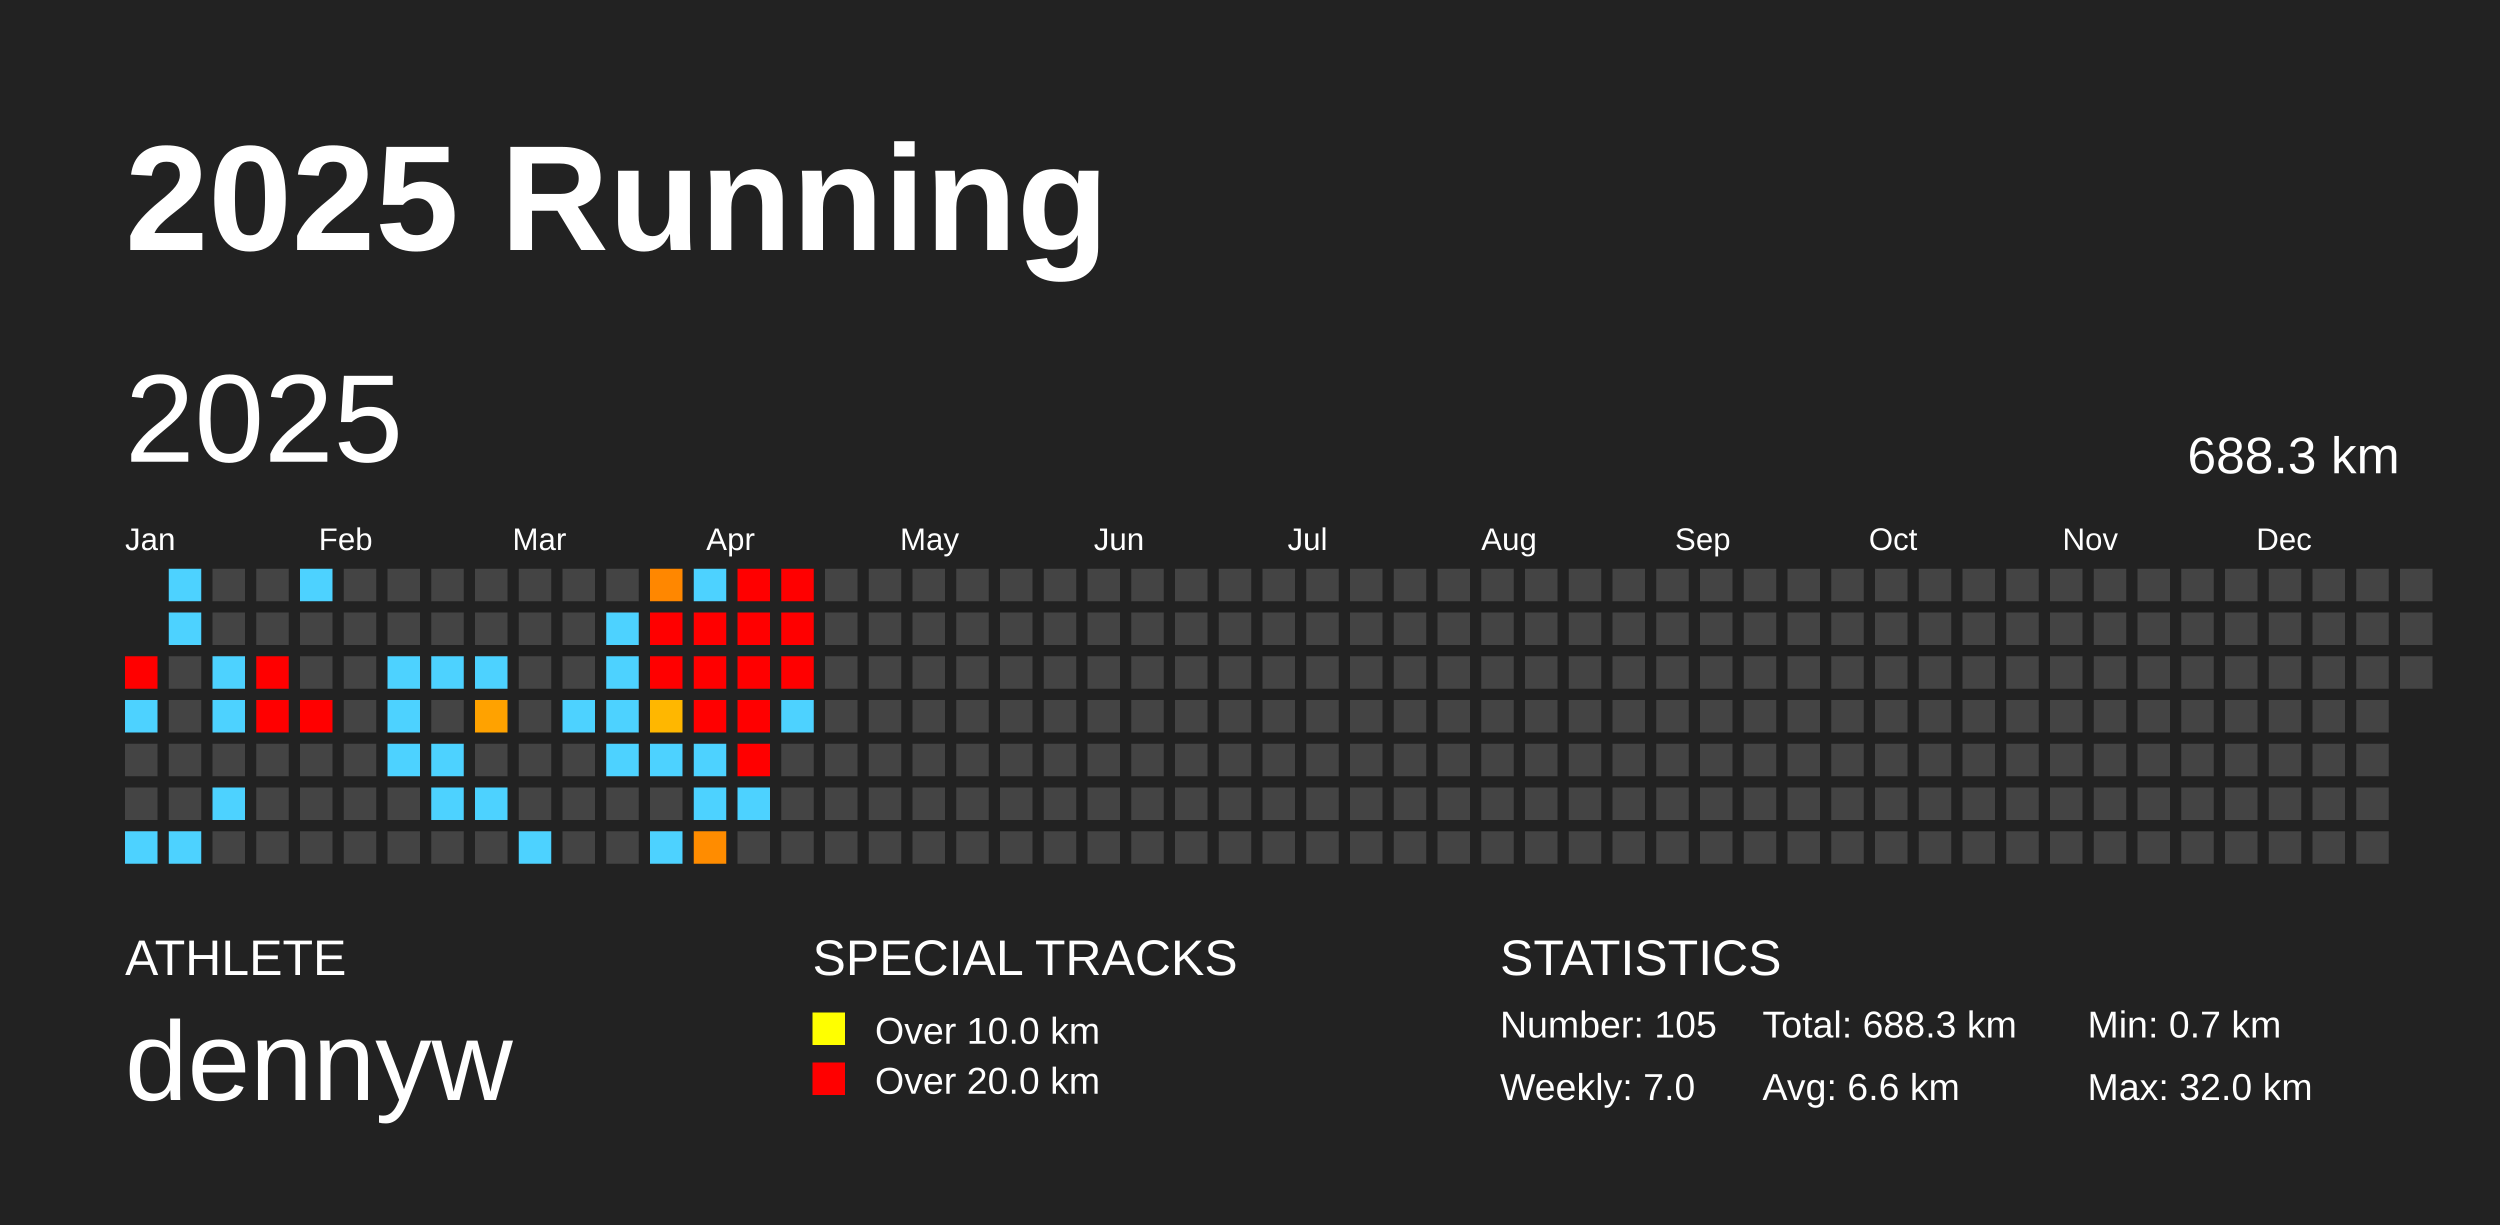
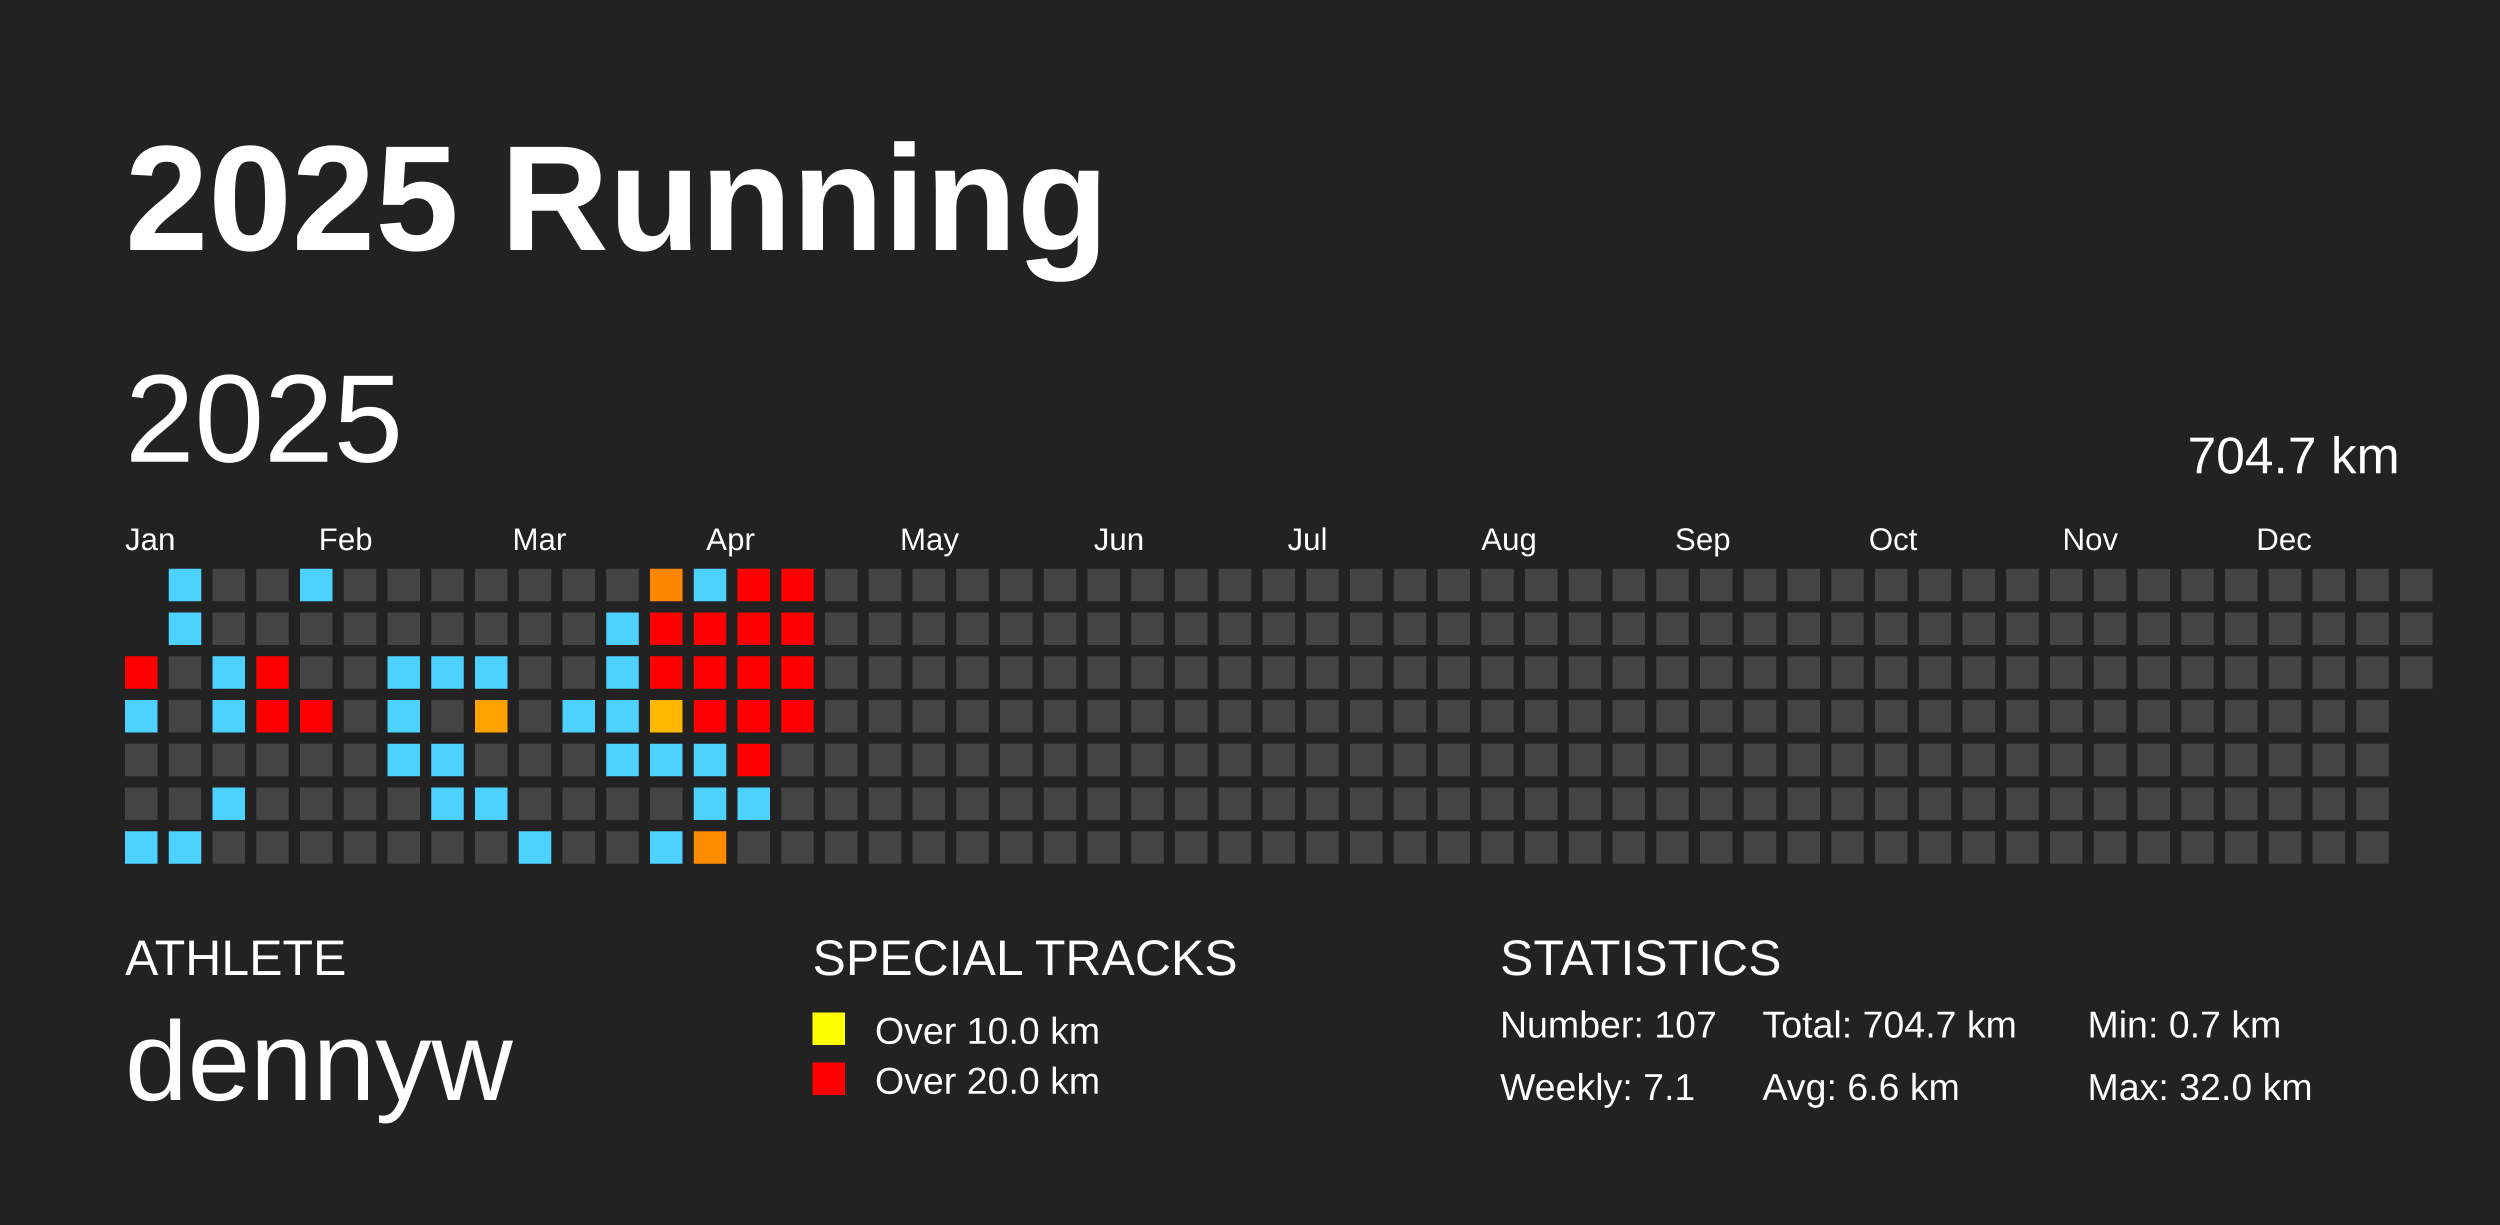
<svg xmlns="http://www.w3.org/2000/svg" baseProfile="full" height="98mm" version="1.1" viewBox="0,0,200,98" width="200mm">
  <defs />
  <rect fill="#222222" height="98" width="200" x="0" y="0" />
  <text fill="#FFFFFF" style="font-size:12px; font-family:Arial; font-weight:bold;" x="10" y="20">2025 Running</text>
  <text fill="#FFFFFF" style="font-size:4px; font-family:Arial" x="10" y="78">ATHLETE</text>
  <text fill="#FFFFFF" style="font-size:9px; font-family:Arial" x="10" y="88">dennyw</text>
  <text fill="#FFFFFF" style="font-size:4px; font-family:Arial" x="65" y="78">SPECIAL TRACKS</text>
  <rect fill="yellow" height="2.6" width="2.6" x="65" y="81" />
  <text fill="#FFFFFF" style="font-size:3px; font-family:Arial" x="70" y="83.5">Over 10.0 km</text>
  <rect fill="red" height="2.6" width="2.6" x="65" y="85" />
  <text fill="#FFFFFF" style="font-size:3px; font-family:Arial" x="70" y="87.5">Over 20.0 km</text>
  <text fill="#FFFFFF" style="font-size:4px; font-family:Arial" x="120" y="78">STATISTICS</text>
-   <text fill="#FFFFFF" style="font-size:3px; font-family:Arial" x="120" y="83">Number: 105</text>
-   <text fill="#FFFFFF" style="font-size:3px; font-family:Arial" x="120" y="88">Weekly: 7.0</text>
-   <text fill="#FFFFFF" style="font-size:3px; font-family:Arial" x="141" y="83">Total: 688.3 km</text>
+   <text fill="#FFFFFF" style="font-size:3px; font-family:Arial" x="120" y="83">Number: 107</text>
+   <text fill="#FFFFFF" style="font-size:3px; font-family:Arial" x="120" y="88">Weekly: 7.1</text>
+   <text fill="#FFFFFF" style="font-size:3px; font-family:Arial" x="141" y="83">Total: 704.7 km</text>
  <text fill="#FFFFFF" style="font-size:3px; font-family:Arial" x="141" y="88">Avg: 6.6 km</text>
  <text fill="#FFFFFF" style="font-size:3px; font-family:Arial" x="167" y="83">Min: 0.7 km</text>
  <text fill="#FFFFFF" style="font-size:3px; font-family:Arial" x="167" y="88">Max: 32.0 km</text>
  <text dominant-baseline="hanging" fill="#FFFFFF" style="font-size:10.0px; font-family:Arial;" x="10" y="30">2025</text>
-   <text dominant-baseline="hanging" fill="#FFFFFF" style="font-size:4.125px; font-family:Arial;" x="175" y="35">688.3 km</text>
+   <text dominant-baseline="hanging" fill="#FFFFFF" style="font-size:4.125px; font-family:Arial;" x="175" y="35">704.7 km</text>
  <text fill="#FFFFFF" style="font-size:2.5px; font-family:Arial" x="10.0" y="44">Jan</text>
  <text fill="#FFFFFF" style="font-size:2.5px; font-family:Arial" x="25.5" y="44">Feb</text>
  <text fill="#FFFFFF" style="font-size:2.5px; font-family:Arial" x="41.0" y="44">Mar</text>
  <text fill="#FFFFFF" style="font-size:2.5px; font-family:Arial" x="56.5" y="44">Apr</text>
  <text fill="#FFFFFF" style="font-size:2.5px; font-family:Arial" x="72.0" y="44">May</text>
  <text fill="#FFFFFF" style="font-size:2.5px; font-family:Arial" x="87.5" y="44">Jun</text>
  <text fill="#FFFFFF" style="font-size:2.5px; font-family:Arial" x="103.0" y="44">Jul</text>
  <text fill="#FFFFFF" style="font-size:2.5px; font-family:Arial" x="118.5" y="44">Aug</text>
  <text fill="#FFFFFF" style="font-size:2.5px; font-family:Arial" x="134.0" y="44">Sep</text>
  <text fill="#FFFFFF" style="font-size:2.5px; font-family:Arial" x="149.5" y="44">Oct</text>
  <text fill="#FFFFFF" style="font-size:2.5px; font-family:Arial" x="165.0" y="44">Nov</text>
  <text fill="#FFFFFF" style="font-size:2.5px; font-family:Arial" x="180.5" y="44">Dec</text>
  <rect fill="red" height="2.6" width="2.6" x="10.0" y="52.5" />
  <rect fill="#4dd2ff" height="2.6" width="2.6" x="10.0" y="56.0" />
  <rect fill="#444444" height="2.6" width="2.6" x="10.0" y="59.5" />
  <rect fill="#444444" height="2.6" width="2.6" x="10.0" y="63.0" />
  <rect fill="#4dd2ff" height="2.6" width="2.6" x="10.0" y="66.5" />
  <rect fill="#4dd2ff" height="2.6" width="2.6" x="13.5" y="45.5" />
  <rect fill="#4dd2ff" height="2.6" width="2.6" x="13.5" y="49.0" />
  <rect fill="#444444" height="2.6" width="2.6" x="13.5" y="52.5" />
  <rect fill="#444444" height="2.6" width="2.6" x="13.5" y="56.0" />
  <rect fill="#444444" height="2.6" width="2.6" x="13.5" y="59.5" />
  <rect fill="#444444" height="2.6" width="2.6" x="13.5" y="63.0" />
  <rect fill="#4dd2ff" height="2.6" width="2.6" x="13.5" y="66.5" />
  <rect fill="#444444" height="2.6" width="2.6" x="17.0" y="45.5" />
  <rect fill="#444444" height="2.6" width="2.6" x="17.0" y="49.0" />
  <rect fill="#4dd2ff" height="2.6" width="2.6" x="17.0" y="52.5" />
  <rect fill="#4dd2ff" height="2.6" width="2.6" x="17.0" y="56.0" />
  <rect fill="#444444" height="2.6" width="2.6" x="17.0" y="59.5" />
  <rect fill="#4dd2ff" height="2.6" width="2.6" x="17.0" y="63.0" />
  <rect fill="#444444" height="2.6" width="2.6" x="17.0" y="66.5" />
  <rect fill="#444444" height="2.6" width="2.6" x="20.5" y="45.5" />
  <rect fill="#444444" height="2.6" width="2.6" x="20.5" y="49.0" />
  <rect fill="red" height="2.6" width="2.6" x="20.5" y="52.5" />
  <rect fill="red" height="2.6" width="2.6" x="20.5" y="56.0" />
  <rect fill="#444444" height="2.6" width="2.6" x="20.5" y="59.5" />
  <rect fill="#444444" height="2.6" width="2.6" x="20.5" y="63.0" />
  <rect fill="#444444" height="2.6" width="2.6" x="20.5" y="66.5" />
  <rect fill="#4dd2ff" height="2.6" width="2.6" x="24.0" y="45.5" />
  <rect fill="#444444" height="2.6" width="2.6" x="24.0" y="49.0" />
  <rect fill="#444444" height="2.6" width="2.6" x="24.0" y="52.5" />
  <rect fill="red" height="2.6" width="2.6" x="24.0" y="56.0" />
  <rect fill="#444444" height="2.6" width="2.6" x="24.0" y="59.5" />
  <rect fill="#444444" height="2.6" width="2.6" x="24.0" y="63.0" />
  <rect fill="#444444" height="2.6" width="2.6" x="24.0" y="66.5" />
  <rect fill="#444444" height="2.6" width="2.6" x="27.5" y="45.5" />
  <rect fill="#444444" height="2.6" width="2.6" x="27.5" y="49.0" />
  <rect fill="#444444" height="2.6" width="2.6" x="27.5" y="52.5" />
  <rect fill="#444444" height="2.6" width="2.6" x="27.5" y="56.0" />
  <rect fill="#444444" height="2.6" width="2.6" x="27.5" y="59.5" />
  <rect fill="#444444" height="2.6" width="2.6" x="27.5" y="63.0" />
  <rect fill="#444444" height="2.6" width="2.6" x="27.5" y="66.5" />
  <rect fill="#444444" height="2.6" width="2.6" x="31.0" y="45.5" />
  <rect fill="#444444" height="2.6" width="2.6" x="31.0" y="49.0" />
  <rect fill="#4dd2ff" height="2.6" width="2.6" x="31.0" y="52.5" />
  <rect fill="#4dd2ff" height="2.6" width="2.6" x="31.0" y="56.0" />
  <rect fill="#4dd2ff" height="2.6" width="2.6" x="31.0" y="59.5" />
  <rect fill="#444444" height="2.6" width="2.6" x="31.0" y="63.0" />
  <rect fill="#444444" height="2.6" width="2.6" x="31.0" y="66.5" />
  <rect fill="#444444" height="2.6" width="2.6" x="34.5" y="45.5" />
  <rect fill="#444444" height="2.6" width="2.6" x="34.5" y="49.0" />
  <rect fill="#4dd2ff" height="2.6" width="2.6" x="34.5" y="52.5" />
  <rect fill="#444444" height="2.6" width="2.6" x="34.5" y="56.0" />
  <rect fill="#4dd2ff" height="2.6" width="2.6" x="34.5" y="59.5" />
  <rect fill="#4dd2ff" height="2.6" width="2.6" x="34.5" y="63.0" />
  <rect fill="#444444" height="2.6" width="2.6" x="34.5" y="66.5" />
  <rect fill="#444444" height="2.6" width="2.6" x="38.0" y="45.5" />
  <rect fill="#444444" height="2.6" width="2.6" x="38.0" y="49.0" />
  <rect fill="#4dd2ff" height="2.6" width="2.6" x="38.0" y="52.5" />
  <rect fill="#ffa200" height="2.6" width="2.6" x="38.0" y="56.0" />
  <rect fill="#444444" height="2.6" width="2.6" x="38.0" y="59.5" />
  <rect fill="#4dd2ff" height="2.6" width="2.6" x="38.0" y="63.0" />
  <rect fill="#444444" height="2.6" width="2.6" x="38.0" y="66.5" />
  <rect fill="#444444" height="2.6" width="2.6" x="41.5" y="45.5" />
  <rect fill="#444444" height="2.6" width="2.6" x="41.5" y="49.0" />
  <rect fill="#444444" height="2.6" width="2.6" x="41.5" y="52.5" />
  <rect fill="#444444" height="2.6" width="2.6" x="41.5" y="56.0" />
  <rect fill="#444444" height="2.6" width="2.6" x="41.5" y="59.5" />
  <rect fill="#444444" height="2.6" width="2.6" x="41.5" y="63.0" />
  <rect fill="#4dd2ff" height="2.6" width="2.6" x="41.5" y="66.5" />
  <rect fill="#444444" height="2.6" width="2.6" x="45.0" y="45.5" />
  <rect fill="#444444" height="2.6" width="2.6" x="45.0" y="49.0" />
  <rect fill="#444444" height="2.6" width="2.6" x="45.0" y="52.5" />
  <rect fill="#4dd2ff" height="2.6" width="2.6" x="45.0" y="56.0" />
  <rect fill="#444444" height="2.6" width="2.6" x="45.0" y="59.5" />
  <rect fill="#444444" height="2.6" width="2.6" x="45.0" y="63.0" />
  <rect fill="#444444" height="2.6" width="2.6" x="45.0" y="66.5" />
  <rect fill="#444444" height="2.6" width="2.6" x="48.5" y="45.5" />
  <rect fill="#4dd2ff" height="2.6" width="2.6" x="48.5" y="49.0" />
  <rect fill="#4dd2ff" height="2.6" width="2.6" x="48.5" y="52.5" />
  <rect fill="#4dd2ff" height="2.6" width="2.6" x="48.5" y="56.0" />
  <rect fill="#4dd2ff" height="2.6" width="2.6" x="48.5" y="59.5" />
  <rect fill="#444444" height="2.6" width="2.6" x="48.5" y="63.0" />
  <rect fill="#444444" height="2.6" width="2.6" x="48.5" y="66.5" />
  <rect fill="#ff8700" height="2.6" width="2.6" x="52.0" y="45.5" />
  <rect fill="red" height="2.6" width="2.6" x="52.0" y="49.0" />
  <rect fill="red" height="2.6" width="2.6" x="52.0" y="52.5" />
  <rect fill="#ffb700" height="2.6" width="2.6" x="52.0" y="56.0" />
  <rect fill="#4dd2ff" height="2.6" width="2.6" x="52.0" y="59.5" />
  <rect fill="#444444" height="2.6" width="2.6" x="52.0" y="63.0" />
  <rect fill="#4dd2ff" height="2.6" width="2.6" x="52.0" y="66.5" />
  <rect fill="#4dd2ff" height="2.6" width="2.6" x="55.5" y="45.5" />
  <rect fill="red" height="2.6" width="2.6" x="55.5" y="49.0" />
  <rect fill="red" height="2.6" width="2.6" x="55.5" y="52.5" />
  <rect fill="red" height="2.6" width="2.6" x="55.5" y="56.0" />
  <rect fill="#4dd2ff" height="2.6" width="2.6" x="55.5" y="59.5" />
  <rect fill="#4dd2ff" height="2.6" width="2.6" x="55.5" y="63.0" />
  <rect fill="#ff8c00" height="2.6" width="2.6" x="55.5" y="66.5" />
  <rect fill="red" height="2.6" width="2.6" x="59.0" y="45.5" />
  <rect fill="red" height="2.6" width="2.6" x="59.0" y="49.0" />
  <rect fill="red" height="2.6" width="2.6" x="59.0" y="52.5" />
  <rect fill="red" height="2.6" width="2.6" x="59.0" y="56.0" />
  <rect fill="red" height="2.6" width="2.6" x="59.0" y="59.5" />
  <rect fill="#4dd2ff" height="2.6" width="2.6" x="59.0" y="63.0" />
  <rect fill="#444444" height="2.6" width="2.6" x="59.0" y="66.5" />
  <rect fill="red" height="2.6" width="2.6" x="62.5" y="45.5" />
  <rect fill="red" height="2.6" width="2.6" x="62.5" y="49.0" />
  <rect fill="red" height="2.6" width="2.6" x="62.5" y="52.5" />
-   <rect fill="#4dd2ff" height="2.6" width="2.6" x="62.5" y="56.0" />
+   <rect fill="red" height="2.6" width="2.6" x="62.5" y="56.0" />
  <rect fill="#444444" height="2.6" width="2.6" x="62.5" y="59.5" />
  <rect fill="#444444" height="2.6" width="2.6" x="62.5" y="63.0" />
  <rect fill="#444444" height="2.6" width="2.6" x="62.5" y="66.5" />
  <rect fill="#444444" height="2.6" width="2.6" x="66.0" y="45.5" />
  <rect fill="#444444" height="2.6" width="2.6" x="66.0" y="49.0" />
  <rect fill="#444444" height="2.6" width="2.6" x="66.0" y="52.5" />
  <rect fill="#444444" height="2.6" width="2.6" x="66.0" y="56.0" />
  <rect fill="#444444" height="2.6" width="2.6" x="66.0" y="59.5" />
  <rect fill="#444444" height="2.6" width="2.6" x="66.0" y="63.0" />
  <rect fill="#444444" height="2.6" width="2.6" x="66.0" y="66.5" />
  <rect fill="#444444" height="2.6" width="2.6" x="69.5" y="45.5" />
  <rect fill="#444444" height="2.6" width="2.6" x="69.5" y="49.0" />
  <rect fill="#444444" height="2.6" width="2.6" x="69.5" y="52.5" />
  <rect fill="#444444" height="2.6" width="2.6" x="69.5" y="56.0" />
  <rect fill="#444444" height="2.6" width="2.6" x="69.5" y="59.5" />
  <rect fill="#444444" height="2.6" width="2.6" x="69.5" y="63.0" />
  <rect fill="#444444" height="2.6" width="2.6" x="69.5" y="66.5" />
  <rect fill="#444444" height="2.6" width="2.6" x="73.0" y="45.5" />
  <rect fill="#444444" height="2.6" width="2.6" x="73.0" y="49.0" />
  <rect fill="#444444" height="2.6" width="2.6" x="73.0" y="52.5" />
  <rect fill="#444444" height="2.6" width="2.6" x="73.0" y="56.0" />
  <rect fill="#444444" height="2.6" width="2.6" x="73.0" y="59.5" />
  <rect fill="#444444" height="2.6" width="2.6" x="73.0" y="63.0" />
  <rect fill="#444444" height="2.6" width="2.6" x="73.0" y="66.5" />
  <rect fill="#444444" height="2.6" width="2.6" x="76.5" y="45.5" />
  <rect fill="#444444" height="2.6" width="2.6" x="76.5" y="49.0" />
  <rect fill="#444444" height="2.6" width="2.6" x="76.5" y="52.5" />
  <rect fill="#444444" height="2.6" width="2.6" x="76.5" y="56.0" />
  <rect fill="#444444" height="2.6" width="2.6" x="76.5" y="59.5" />
  <rect fill="#444444" height="2.6" width="2.6" x="76.5" y="63.0" />
  <rect fill="#444444" height="2.6" width="2.6" x="76.5" y="66.5" />
  <rect fill="#444444" height="2.6" width="2.6" x="80.0" y="45.5" />
  <rect fill="#444444" height="2.6" width="2.6" x="80.0" y="49.0" />
  <rect fill="#444444" height="2.6" width="2.6" x="80.0" y="52.5" />
  <rect fill="#444444" height="2.6" width="2.6" x="80.0" y="56.0" />
  <rect fill="#444444" height="2.6" width="2.6" x="80.0" y="59.5" />
  <rect fill="#444444" height="2.6" width="2.6" x="80.0" y="63.0" />
  <rect fill="#444444" height="2.6" width="2.6" x="80.0" y="66.5" />
  <rect fill="#444444" height="2.6" width="2.6" x="83.5" y="45.5" />
  <rect fill="#444444" height="2.6" width="2.6" x="83.5" y="49.0" />
  <rect fill="#444444" height="2.6" width="2.6" x="83.5" y="52.5" />
  <rect fill="#444444" height="2.6" width="2.6" x="83.5" y="56.0" />
  <rect fill="#444444" height="2.6" width="2.6" x="83.5" y="59.5" />
  <rect fill="#444444" height="2.6" width="2.6" x="83.5" y="63.0" />
  <rect fill="#444444" height="2.6" width="2.6" x="83.5" y="66.5" />
  <rect fill="#444444" height="2.6" width="2.6" x="87.0" y="45.5" />
  <rect fill="#444444" height="2.6" width="2.6" x="87.0" y="49.0" />
  <rect fill="#444444" height="2.6" width="2.6" x="87.0" y="52.5" />
  <rect fill="#444444" height="2.6" width="2.6" x="87.0" y="56.0" />
  <rect fill="#444444" height="2.6" width="2.6" x="87.0" y="59.5" />
  <rect fill="#444444" height="2.6" width="2.6" x="87.0" y="63.0" />
  <rect fill="#444444" height="2.6" width="2.6" x="87.0" y="66.5" />
  <rect fill="#444444" height="2.6" width="2.6" x="90.5" y="45.5" />
  <rect fill="#444444" height="2.6" width="2.6" x="90.5" y="49.0" />
  <rect fill="#444444" height="2.6" width="2.6" x="90.5" y="52.5" />
  <rect fill="#444444" height="2.6" width="2.6" x="90.5" y="56.0" />
  <rect fill="#444444" height="2.6" width="2.6" x="90.5" y="59.5" />
  <rect fill="#444444" height="2.6" width="2.6" x="90.5" y="63.0" />
  <rect fill="#444444" height="2.6" width="2.6" x="90.5" y="66.5" />
  <rect fill="#444444" height="2.6" width="2.6" x="94.0" y="45.5" />
  <rect fill="#444444" height="2.6" width="2.6" x="94.0" y="49.0" />
  <rect fill="#444444" height="2.6" width="2.6" x="94.0" y="52.5" />
  <rect fill="#444444" height="2.6" width="2.6" x="94.0" y="56.0" />
  <rect fill="#444444" height="2.6" width="2.6" x="94.0" y="59.5" />
  <rect fill="#444444" height="2.6" width="2.6" x="94.0" y="63.0" />
  <rect fill="#444444" height="2.6" width="2.6" x="94.0" y="66.5" />
  <rect fill="#444444" height="2.6" width="2.6" x="97.5" y="45.5" />
  <rect fill="#444444" height="2.6" width="2.6" x="97.5" y="49.0" />
  <rect fill="#444444" height="2.6" width="2.6" x="97.5" y="52.5" />
  <rect fill="#444444" height="2.6" width="2.6" x="97.5" y="56.0" />
  <rect fill="#444444" height="2.6" width="2.6" x="97.5" y="59.5" />
  <rect fill="#444444" height="2.6" width="2.6" x="97.5" y="63.0" />
  <rect fill="#444444" height="2.6" width="2.6" x="97.5" y="66.5" />
  <rect fill="#444444" height="2.6" width="2.6" x="101.0" y="45.5" />
  <rect fill="#444444" height="2.6" width="2.6" x="101.0" y="49.0" />
  <rect fill="#444444" height="2.6" width="2.6" x="101.0" y="52.5" />
  <rect fill="#444444" height="2.6" width="2.6" x="101.0" y="56.0" />
  <rect fill="#444444" height="2.6" width="2.6" x="101.0" y="59.5" />
  <rect fill="#444444" height="2.6" width="2.6" x="101.0" y="63.0" />
  <rect fill="#444444" height="2.6" width="2.6" x="101.0" y="66.5" />
  <rect fill="#444444" height="2.6" width="2.6" x="104.5" y="45.5" />
  <rect fill="#444444" height="2.6" width="2.6" x="104.5" y="49.0" />
  <rect fill="#444444" height="2.6" width="2.6" x="104.5" y="52.5" />
  <rect fill="#444444" height="2.6" width="2.6" x="104.5" y="56.0" />
  <rect fill="#444444" height="2.6" width="2.6" x="104.5" y="59.5" />
  <rect fill="#444444" height="2.6" width="2.6" x="104.5" y="63.0" />
  <rect fill="#444444" height="2.6" width="2.6" x="104.5" y="66.5" />
  <rect fill="#444444" height="2.6" width="2.6" x="108.0" y="45.5" />
  <rect fill="#444444" height="2.6" width="2.6" x="108.0" y="49.0" />
  <rect fill="#444444" height="2.6" width="2.6" x="108.0" y="52.5" />
  <rect fill="#444444" height="2.6" width="2.6" x="108.0" y="56.0" />
  <rect fill="#444444" height="2.6" width="2.6" x="108.0" y="59.5" />
  <rect fill="#444444" height="2.6" width="2.6" x="108.0" y="63.0" />
  <rect fill="#444444" height="2.6" width="2.6" x="108.0" y="66.5" />
  <rect fill="#444444" height="2.6" width="2.6" x="111.5" y="45.5" />
  <rect fill="#444444" height="2.6" width="2.6" x="111.5" y="49.0" />
  <rect fill="#444444" height="2.6" width="2.6" x="111.5" y="52.5" />
  <rect fill="#444444" height="2.6" width="2.6" x="111.5" y="56.0" />
  <rect fill="#444444" height="2.6" width="2.6" x="111.5" y="59.5" />
  <rect fill="#444444" height="2.6" width="2.6" x="111.5" y="63.0" />
  <rect fill="#444444" height="2.6" width="2.6" x="111.5" y="66.5" />
  <rect fill="#444444" height="2.6" width="2.6" x="115.0" y="45.5" />
  <rect fill="#444444" height="2.6" width="2.6" x="115.0" y="49.0" />
  <rect fill="#444444" height="2.6" width="2.6" x="115.0" y="52.5" />
  <rect fill="#444444" height="2.6" width="2.6" x="115.0" y="56.0" />
  <rect fill="#444444" height="2.6" width="2.6" x="115.0" y="59.5" />
  <rect fill="#444444" height="2.6" width="2.6" x="115.0" y="63.0" />
  <rect fill="#444444" height="2.6" width="2.6" x="115.0" y="66.5" />
  <rect fill="#444444" height="2.6" width="2.6" x="118.5" y="45.5" />
  <rect fill="#444444" height="2.6" width="2.6" x="118.5" y="49.0" />
  <rect fill="#444444" height="2.6" width="2.6" x="118.5" y="52.5" />
  <rect fill="#444444" height="2.6" width="2.6" x="118.5" y="56.0" />
  <rect fill="#444444" height="2.6" width="2.6" x="118.5" y="59.5" />
  <rect fill="#444444" height="2.6" width="2.6" x="118.5" y="63.0" />
  <rect fill="#444444" height="2.6" width="2.6" x="118.5" y="66.5" />
  <rect fill="#444444" height="2.6" width="2.6" x="122.0" y="45.5" />
  <rect fill="#444444" height="2.6" width="2.6" x="122.0" y="49.0" />
  <rect fill="#444444" height="2.6" width="2.6" x="122.0" y="52.5" />
  <rect fill="#444444" height="2.6" width="2.6" x="122.0" y="56.0" />
  <rect fill="#444444" height="2.6" width="2.6" x="122.0" y="59.5" />
  <rect fill="#444444" height="2.6" width="2.6" x="122.0" y="63.0" />
  <rect fill="#444444" height="2.6" width="2.6" x="122.0" y="66.5" />
  <rect fill="#444444" height="2.6" width="2.6" x="125.5" y="45.5" />
  <rect fill="#444444" height="2.6" width="2.6" x="125.5" y="49.0" />
  <rect fill="#444444" height="2.6" width="2.6" x="125.5" y="52.5" />
  <rect fill="#444444" height="2.6" width="2.6" x="125.5" y="56.0" />
  <rect fill="#444444" height="2.6" width="2.6" x="125.5" y="59.5" />
  <rect fill="#444444" height="2.6" width="2.6" x="125.5" y="63.0" />
  <rect fill="#444444" height="2.6" width="2.6" x="125.5" y="66.5" />
  <rect fill="#444444" height="2.6" width="2.6" x="129.0" y="45.5" />
  <rect fill="#444444" height="2.6" width="2.6" x="129.0" y="49.0" />
  <rect fill="#444444" height="2.6" width="2.6" x="129.0" y="52.5" />
  <rect fill="#444444" height="2.6" width="2.6" x="129.0" y="56.0" />
  <rect fill="#444444" height="2.6" width="2.6" x="129.0" y="59.5" />
  <rect fill="#444444" height="2.6" width="2.6" x="129.0" y="63.0" />
  <rect fill="#444444" height="2.6" width="2.6" x="129.0" y="66.5" />
  <rect fill="#444444" height="2.6" width="2.6" x="132.5" y="45.5" />
  <rect fill="#444444" height="2.6" width="2.6" x="132.5" y="49.0" />
  <rect fill="#444444" height="2.6" width="2.6" x="132.5" y="52.5" />
  <rect fill="#444444" height="2.6" width="2.6" x="132.5" y="56.0" />
  <rect fill="#444444" height="2.6" width="2.6" x="132.5" y="59.5" />
  <rect fill="#444444" height="2.6" width="2.6" x="132.5" y="63.0" />
  <rect fill="#444444" height="2.6" width="2.6" x="132.5" y="66.5" />
  <rect fill="#444444" height="2.6" width="2.6" x="136.0" y="45.5" />
  <rect fill="#444444" height="2.6" width="2.6" x="136.0" y="49.0" />
  <rect fill="#444444" height="2.6" width="2.6" x="136.0" y="52.5" />
  <rect fill="#444444" height="2.6" width="2.6" x="136.0" y="56.0" />
  <rect fill="#444444" height="2.6" width="2.6" x="136.0" y="59.5" />
  <rect fill="#444444" height="2.6" width="2.6" x="136.0" y="63.0" />
  <rect fill="#444444" height="2.6" width="2.6" x="136.0" y="66.5" />
  <rect fill="#444444" height="2.6" width="2.6" x="139.5" y="45.5" />
  <rect fill="#444444" height="2.6" width="2.6" x="139.5" y="49.0" />
  <rect fill="#444444" height="2.6" width="2.6" x="139.5" y="52.5" />
  <rect fill="#444444" height="2.6" width="2.6" x="139.5" y="56.0" />
  <rect fill="#444444" height="2.6" width="2.6" x="139.5" y="59.5" />
  <rect fill="#444444" height="2.6" width="2.6" x="139.5" y="63.0" />
  <rect fill="#444444" height="2.6" width="2.6" x="139.5" y="66.5" />
  <rect fill="#444444" height="2.6" width="2.6" x="143.0" y="45.5" />
  <rect fill="#444444" height="2.6" width="2.6" x="143.0" y="49.0" />
  <rect fill="#444444" height="2.6" width="2.6" x="143.0" y="52.5" />
  <rect fill="#444444" height="2.6" width="2.6" x="143.0" y="56.0" />
  <rect fill="#444444" height="2.6" width="2.6" x="143.0" y="59.5" />
  <rect fill="#444444" height="2.6" width="2.6" x="143.0" y="63.0" />
  <rect fill="#444444" height="2.6" width="2.6" x="143.0" y="66.5" />
  <rect fill="#444444" height="2.6" width="2.6" x="146.5" y="45.5" />
  <rect fill="#444444" height="2.6" width="2.6" x="146.5" y="49.0" />
  <rect fill="#444444" height="2.6" width="2.6" x="146.5" y="52.5" />
  <rect fill="#444444" height="2.6" width="2.6" x="146.5" y="56.0" />
  <rect fill="#444444" height="2.6" width="2.6" x="146.5" y="59.5" />
  <rect fill="#444444" height="2.6" width="2.6" x="146.5" y="63.0" />
  <rect fill="#444444" height="2.6" width="2.6" x="146.5" y="66.5" />
  <rect fill="#444444" height="2.6" width="2.6" x="150.0" y="45.5" />
  <rect fill="#444444" height="2.6" width="2.6" x="150.0" y="49.0" />
  <rect fill="#444444" height="2.6" width="2.6" x="150.0" y="52.5" />
  <rect fill="#444444" height="2.6" width="2.6" x="150.0" y="56.0" />
  <rect fill="#444444" height="2.6" width="2.6" x="150.0" y="59.5" />
  <rect fill="#444444" height="2.6" width="2.6" x="150.0" y="63.0" />
  <rect fill="#444444" height="2.6" width="2.6" x="150.0" y="66.5" />
  <rect fill="#444444" height="2.6" width="2.6" x="153.5" y="45.5" />
  <rect fill="#444444" height="2.6" width="2.6" x="153.5" y="49.0" />
  <rect fill="#444444" height="2.6" width="2.6" x="153.5" y="52.5" />
  <rect fill="#444444" height="2.6" width="2.6" x="153.5" y="56.0" />
  <rect fill="#444444" height="2.6" width="2.6" x="153.5" y="59.5" />
  <rect fill="#444444" height="2.6" width="2.6" x="153.5" y="63.0" />
  <rect fill="#444444" height="2.6" width="2.6" x="153.5" y="66.5" />
  <rect fill="#444444" height="2.6" width="2.6" x="157.0" y="45.5" />
  <rect fill="#444444" height="2.6" width="2.6" x="157.0" y="49.0" />
  <rect fill="#444444" height="2.6" width="2.6" x="157.0" y="52.5" />
  <rect fill="#444444" height="2.6" width="2.6" x="157.0" y="56.0" />
  <rect fill="#444444" height="2.6" width="2.6" x="157.0" y="59.5" />
  <rect fill="#444444" height="2.6" width="2.6" x="157.0" y="63.0" />
  <rect fill="#444444" height="2.6" width="2.6" x="157.0" y="66.5" />
  <rect fill="#444444" height="2.6" width="2.6" x="160.5" y="45.5" />
  <rect fill="#444444" height="2.6" width="2.6" x="160.5" y="49.0" />
  <rect fill="#444444" height="2.6" width="2.6" x="160.5" y="52.5" />
  <rect fill="#444444" height="2.6" width="2.6" x="160.5" y="56.0" />
  <rect fill="#444444" height="2.6" width="2.6" x="160.5" y="59.5" />
  <rect fill="#444444" height="2.6" width="2.6" x="160.5" y="63.0" />
  <rect fill="#444444" height="2.6" width="2.6" x="160.5" y="66.5" />
  <rect fill="#444444" height="2.6" width="2.6" x="164.0" y="45.5" />
  <rect fill="#444444" height="2.6" width="2.6" x="164.0" y="49.0" />
  <rect fill="#444444" height="2.6" width="2.6" x="164.0" y="52.5" />
  <rect fill="#444444" height="2.6" width="2.6" x="164.0" y="56.0" />
  <rect fill="#444444" height="2.6" width="2.6" x="164.0" y="59.5" />
  <rect fill="#444444" height="2.6" width="2.6" x="164.0" y="63.0" />
  <rect fill="#444444" height="2.6" width="2.6" x="164.0" y="66.5" />
  <rect fill="#444444" height="2.6" width="2.6" x="167.5" y="45.5" />
  <rect fill="#444444" height="2.6" width="2.6" x="167.5" y="49.0" />
  <rect fill="#444444" height="2.6" width="2.6" x="167.5" y="52.5" />
  <rect fill="#444444" height="2.6" width="2.6" x="167.5" y="56.0" />
  <rect fill="#444444" height="2.6" width="2.6" x="167.5" y="59.5" />
  <rect fill="#444444" height="2.6" width="2.6" x="167.5" y="63.0" />
  <rect fill="#444444" height="2.6" width="2.6" x="167.5" y="66.5" />
  <rect fill="#444444" height="2.6" width="2.6" x="171.0" y="45.5" />
  <rect fill="#444444" height="2.6" width="2.6" x="171.0" y="49.0" />
  <rect fill="#444444" height="2.6" width="2.6" x="171.0" y="52.5" />
  <rect fill="#444444" height="2.6" width="2.6" x="171.0" y="56.0" />
  <rect fill="#444444" height="2.6" width="2.6" x="171.0" y="59.5" />
  <rect fill="#444444" height="2.6" width="2.6" x="171.0" y="63.0" />
  <rect fill="#444444" height="2.6" width="2.6" x="171.0" y="66.5" />
  <rect fill="#444444" height="2.6" width="2.6" x="174.5" y="45.5" />
  <rect fill="#444444" height="2.6" width="2.6" x="174.5" y="49.0" />
  <rect fill="#444444" height="2.6" width="2.6" x="174.5" y="52.5" />
  <rect fill="#444444" height="2.6" width="2.6" x="174.5" y="56.0" />
  <rect fill="#444444" height="2.6" width="2.6" x="174.5" y="59.5" />
  <rect fill="#444444" height="2.6" width="2.6" x="174.5" y="63.0" />
  <rect fill="#444444" height="2.6" width="2.6" x="174.5" y="66.5" />
  <rect fill="#444444" height="2.6" width="2.6" x="178.0" y="45.5" />
  <rect fill="#444444" height="2.6" width="2.6" x="178.0" y="49.0" />
  <rect fill="#444444" height="2.6" width="2.6" x="178.0" y="52.5" />
  <rect fill="#444444" height="2.6" width="2.6" x="178.0" y="56.0" />
  <rect fill="#444444" height="2.6" width="2.6" x="178.0" y="59.5" />
  <rect fill="#444444" height="2.6" width="2.6" x="178.0" y="63.0" />
  <rect fill="#444444" height="2.6" width="2.6" x="178.0" y="66.5" />
  <rect fill="#444444" height="2.6" width="2.6" x="181.5" y="45.5" />
  <rect fill="#444444" height="2.6" width="2.6" x="181.5" y="49.0" />
  <rect fill="#444444" height="2.6" width="2.6" x="181.5" y="52.5" />
  <rect fill="#444444" height="2.6" width="2.6" x="181.5" y="56.0" />
  <rect fill="#444444" height="2.6" width="2.6" x="181.5" y="59.5" />
  <rect fill="#444444" height="2.6" width="2.6" x="181.5" y="63.0" />
  <rect fill="#444444" height="2.6" width="2.6" x="181.5" y="66.5" />
  <rect fill="#444444" height="2.6" width="2.6" x="185.0" y="45.5" />
  <rect fill="#444444" height="2.6" width="2.6" x="185.0" y="49.0" />
  <rect fill="#444444" height="2.6" width="2.6" x="185.0" y="52.5" />
  <rect fill="#444444" height="2.6" width="2.6" x="185.0" y="56.0" />
  <rect fill="#444444" height="2.6" width="2.6" x="185.0" y="59.5" />
  <rect fill="#444444" height="2.6" width="2.6" x="185.0" y="63.0" />
  <rect fill="#444444" height="2.6" width="2.6" x="185.0" y="66.5" />
  <rect fill="#444444" height="2.6" width="2.6" x="188.5" y="45.5" />
  <rect fill="#444444" height="2.6" width="2.6" x="188.5" y="49.0" />
  <rect fill="#444444" height="2.6" width="2.6" x="188.5" y="52.5" />
  <rect fill="#444444" height="2.6" width="2.6" x="188.5" y="56.0" />
  <rect fill="#444444" height="2.6" width="2.6" x="188.5" y="59.5" />
  <rect fill="#444444" height="2.6" width="2.6" x="188.5" y="63.0" />
  <rect fill="#444444" height="2.6" width="2.6" x="188.5" y="66.5" />
  <rect fill="#444444" height="2.6" width="2.6" x="192.0" y="45.5" />
  <rect fill="#444444" height="2.6" width="2.6" x="192.0" y="49.0" />
  <rect fill="#444444" height="2.6" width="2.6" x="192.0" y="52.5" />
</svg>
